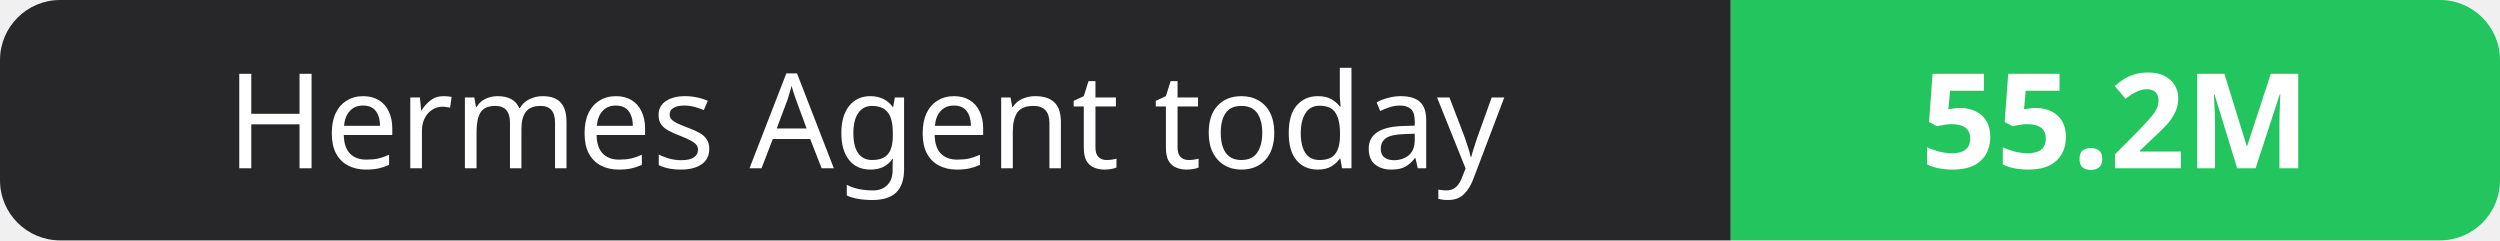
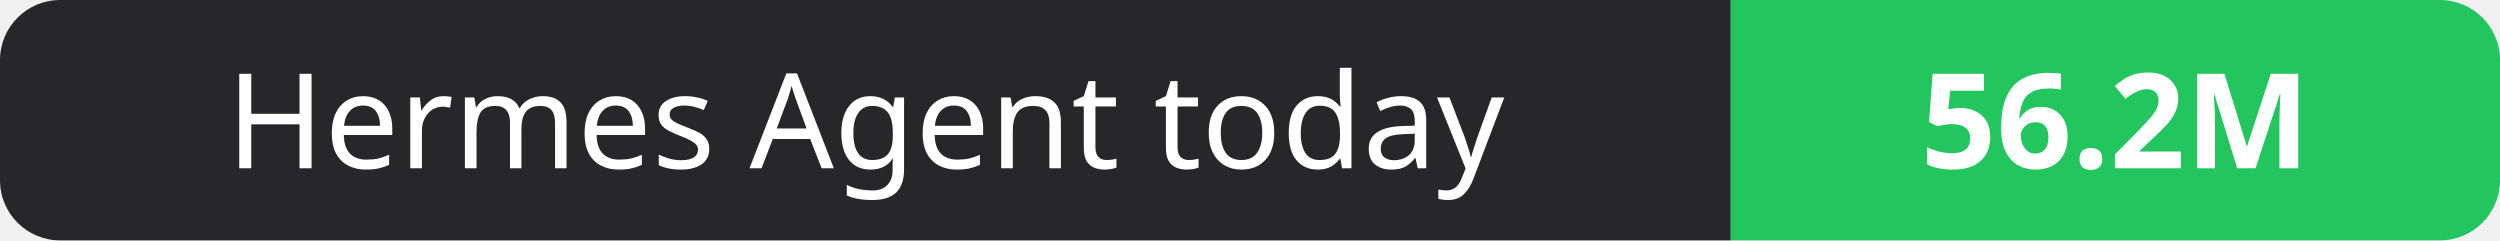
- <svg xmlns="http://www.w3.org/2000/svg" width="208" height="20" role="img" aria-label="Hermes Agent today: 55.2M">
+ <svg xmlns="http://www.w3.org/2000/svg" width="208" height="20" role="img" aria-label="Hermes Agent today: 56.2M">
  <clipPath id="r">
    <rect width="208" height="20" rx="5" fill="#fff" />
  </clipPath>
  <g clip-path="url(#r)">
    <rect width="144" height="20" fill="#27272a" />
    <rect x="144" width="64" height="20" fill="#22c55e" />
  </g>
  <g fill="#fff" text-anchor="middle" font-family="Verdana,Geneva,sans-serif" font-size="11">
    <text x="72.0" y="14">Hermes Agent today</text>
-     <text x="176.0" y="14" font-weight="700">55.2M</text>
+     <text x="176.0" y="14" font-weight="700">56.2M</text>
  </g>
</svg>
